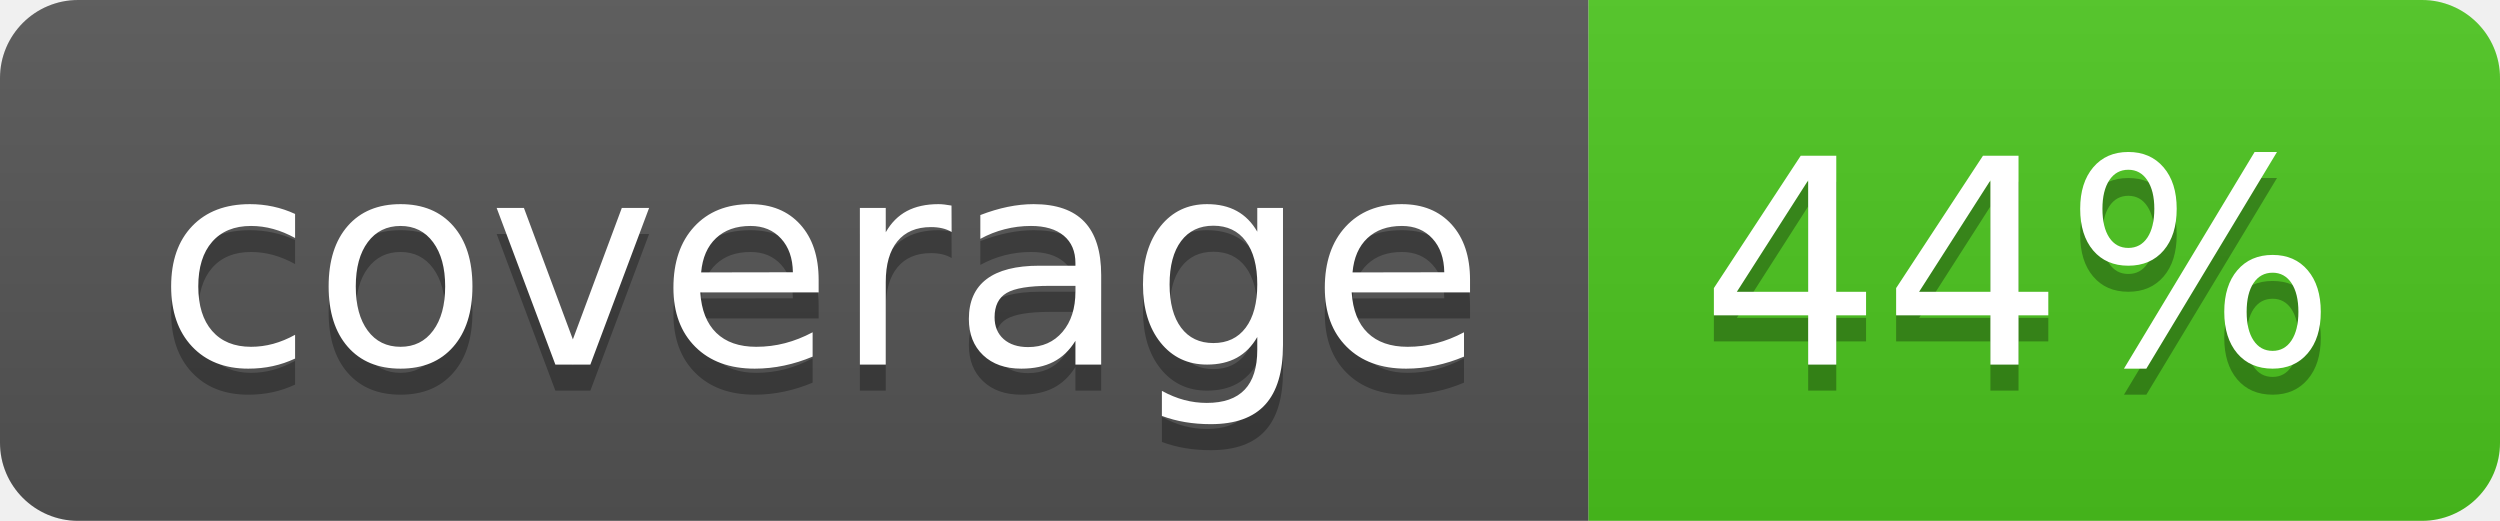
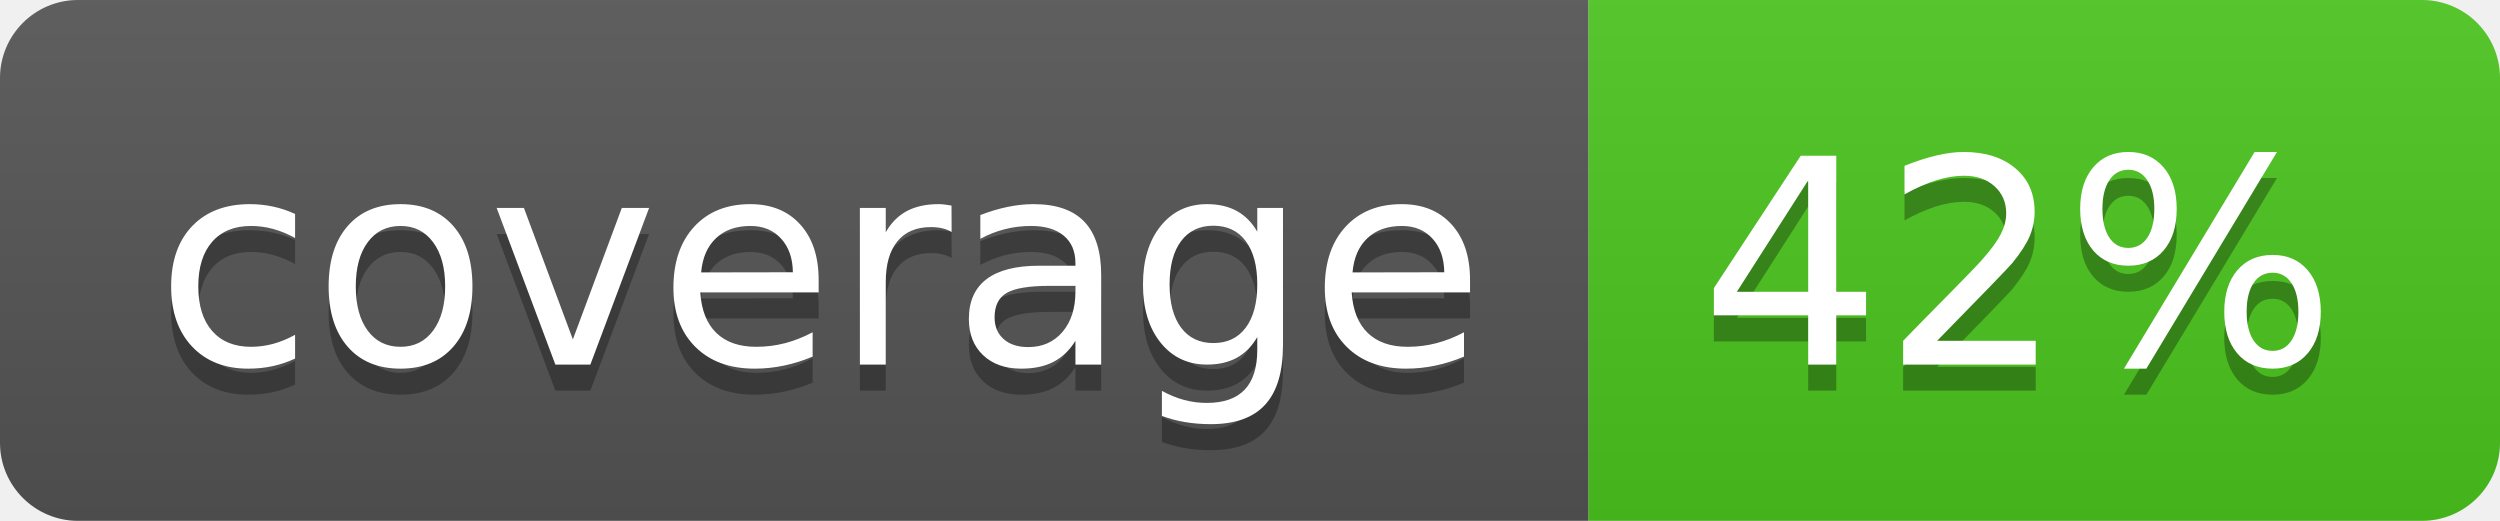
<svg xmlns="http://www.w3.org/2000/svg" width="96" height="20">
  <linearGradient id="b" x2="0" y2="100%">
    <stop offset="0" stop-color="#bbb" stop-opacity=".1" />
    <stop offset="1" stop-opacity=".1" />
  </linearGradient>
  <clipPath id="a">
    <rect width="96" height="20" rx="3" fill="#fff" />
  </clipPath>
  <g clip-path="url(#a)">
    <path fill="#555" d="M0 0h61v20H0z" />
    <path fill="#4CC61E" d="M61 0h35v20H61z" />
    <path fill="url(#b)" d="M0 0h96v20H0z" />
  </g>
  <g fill="#fff" text-anchor="middle" font-family="DejaVu Sans,Verdana,Geneva,sans-serif" font-size="110">
    <text x="315" y="150" fill="#010101" fill-opacity=".3" transform="scale(.1)" textLength="510">coverage</text>
    <text x="315" y="140" transform="scale(.1)" textLength="510">coverage</text>
-     <text x="775" y="150" fill="#010101" fill-opacity=".3" transform="scale(.1)" textLength="250">44%</text>
-     <text x="775" y="140" transform="scale(.1)" textLength="250">44%</text>
+     <text x="775" y="150" fill="#010101" fill-opacity=".3" transform="scale(.1)" textLength="250">42%</text>
+     <text x="775" y="140" transform="scale(.1)" textLength="250">42%</text>
  </g>
</svg>
